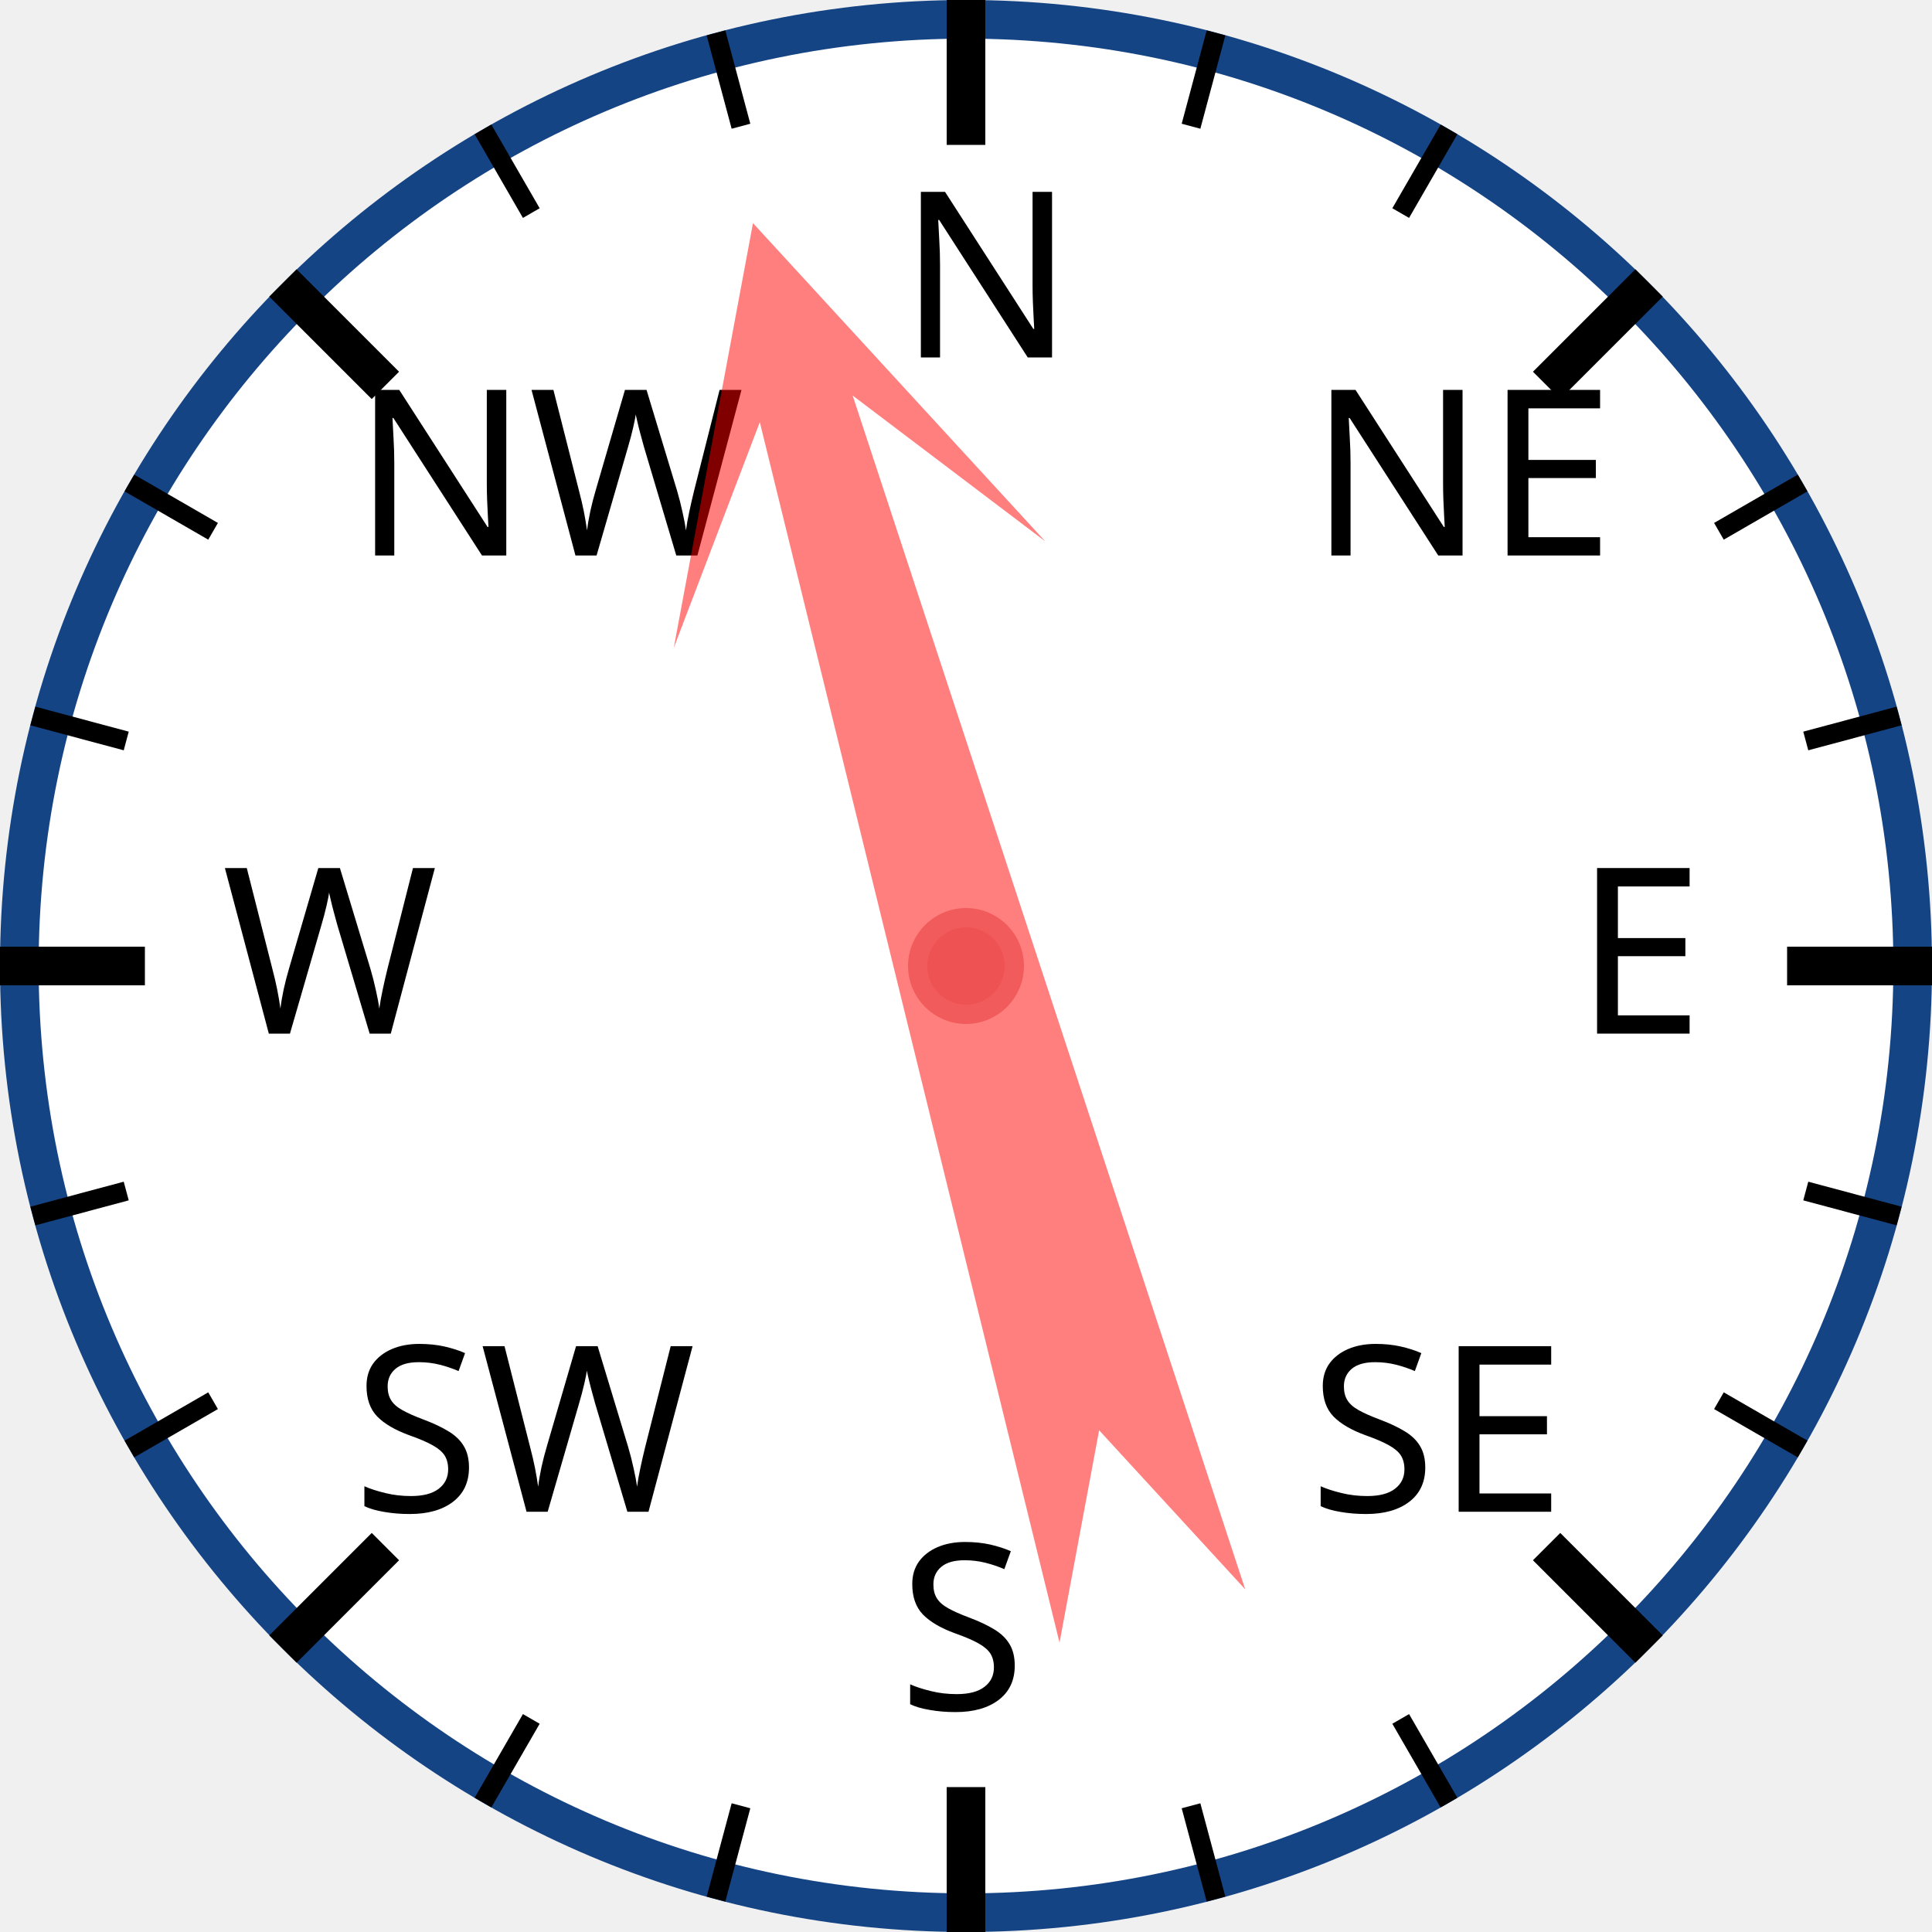
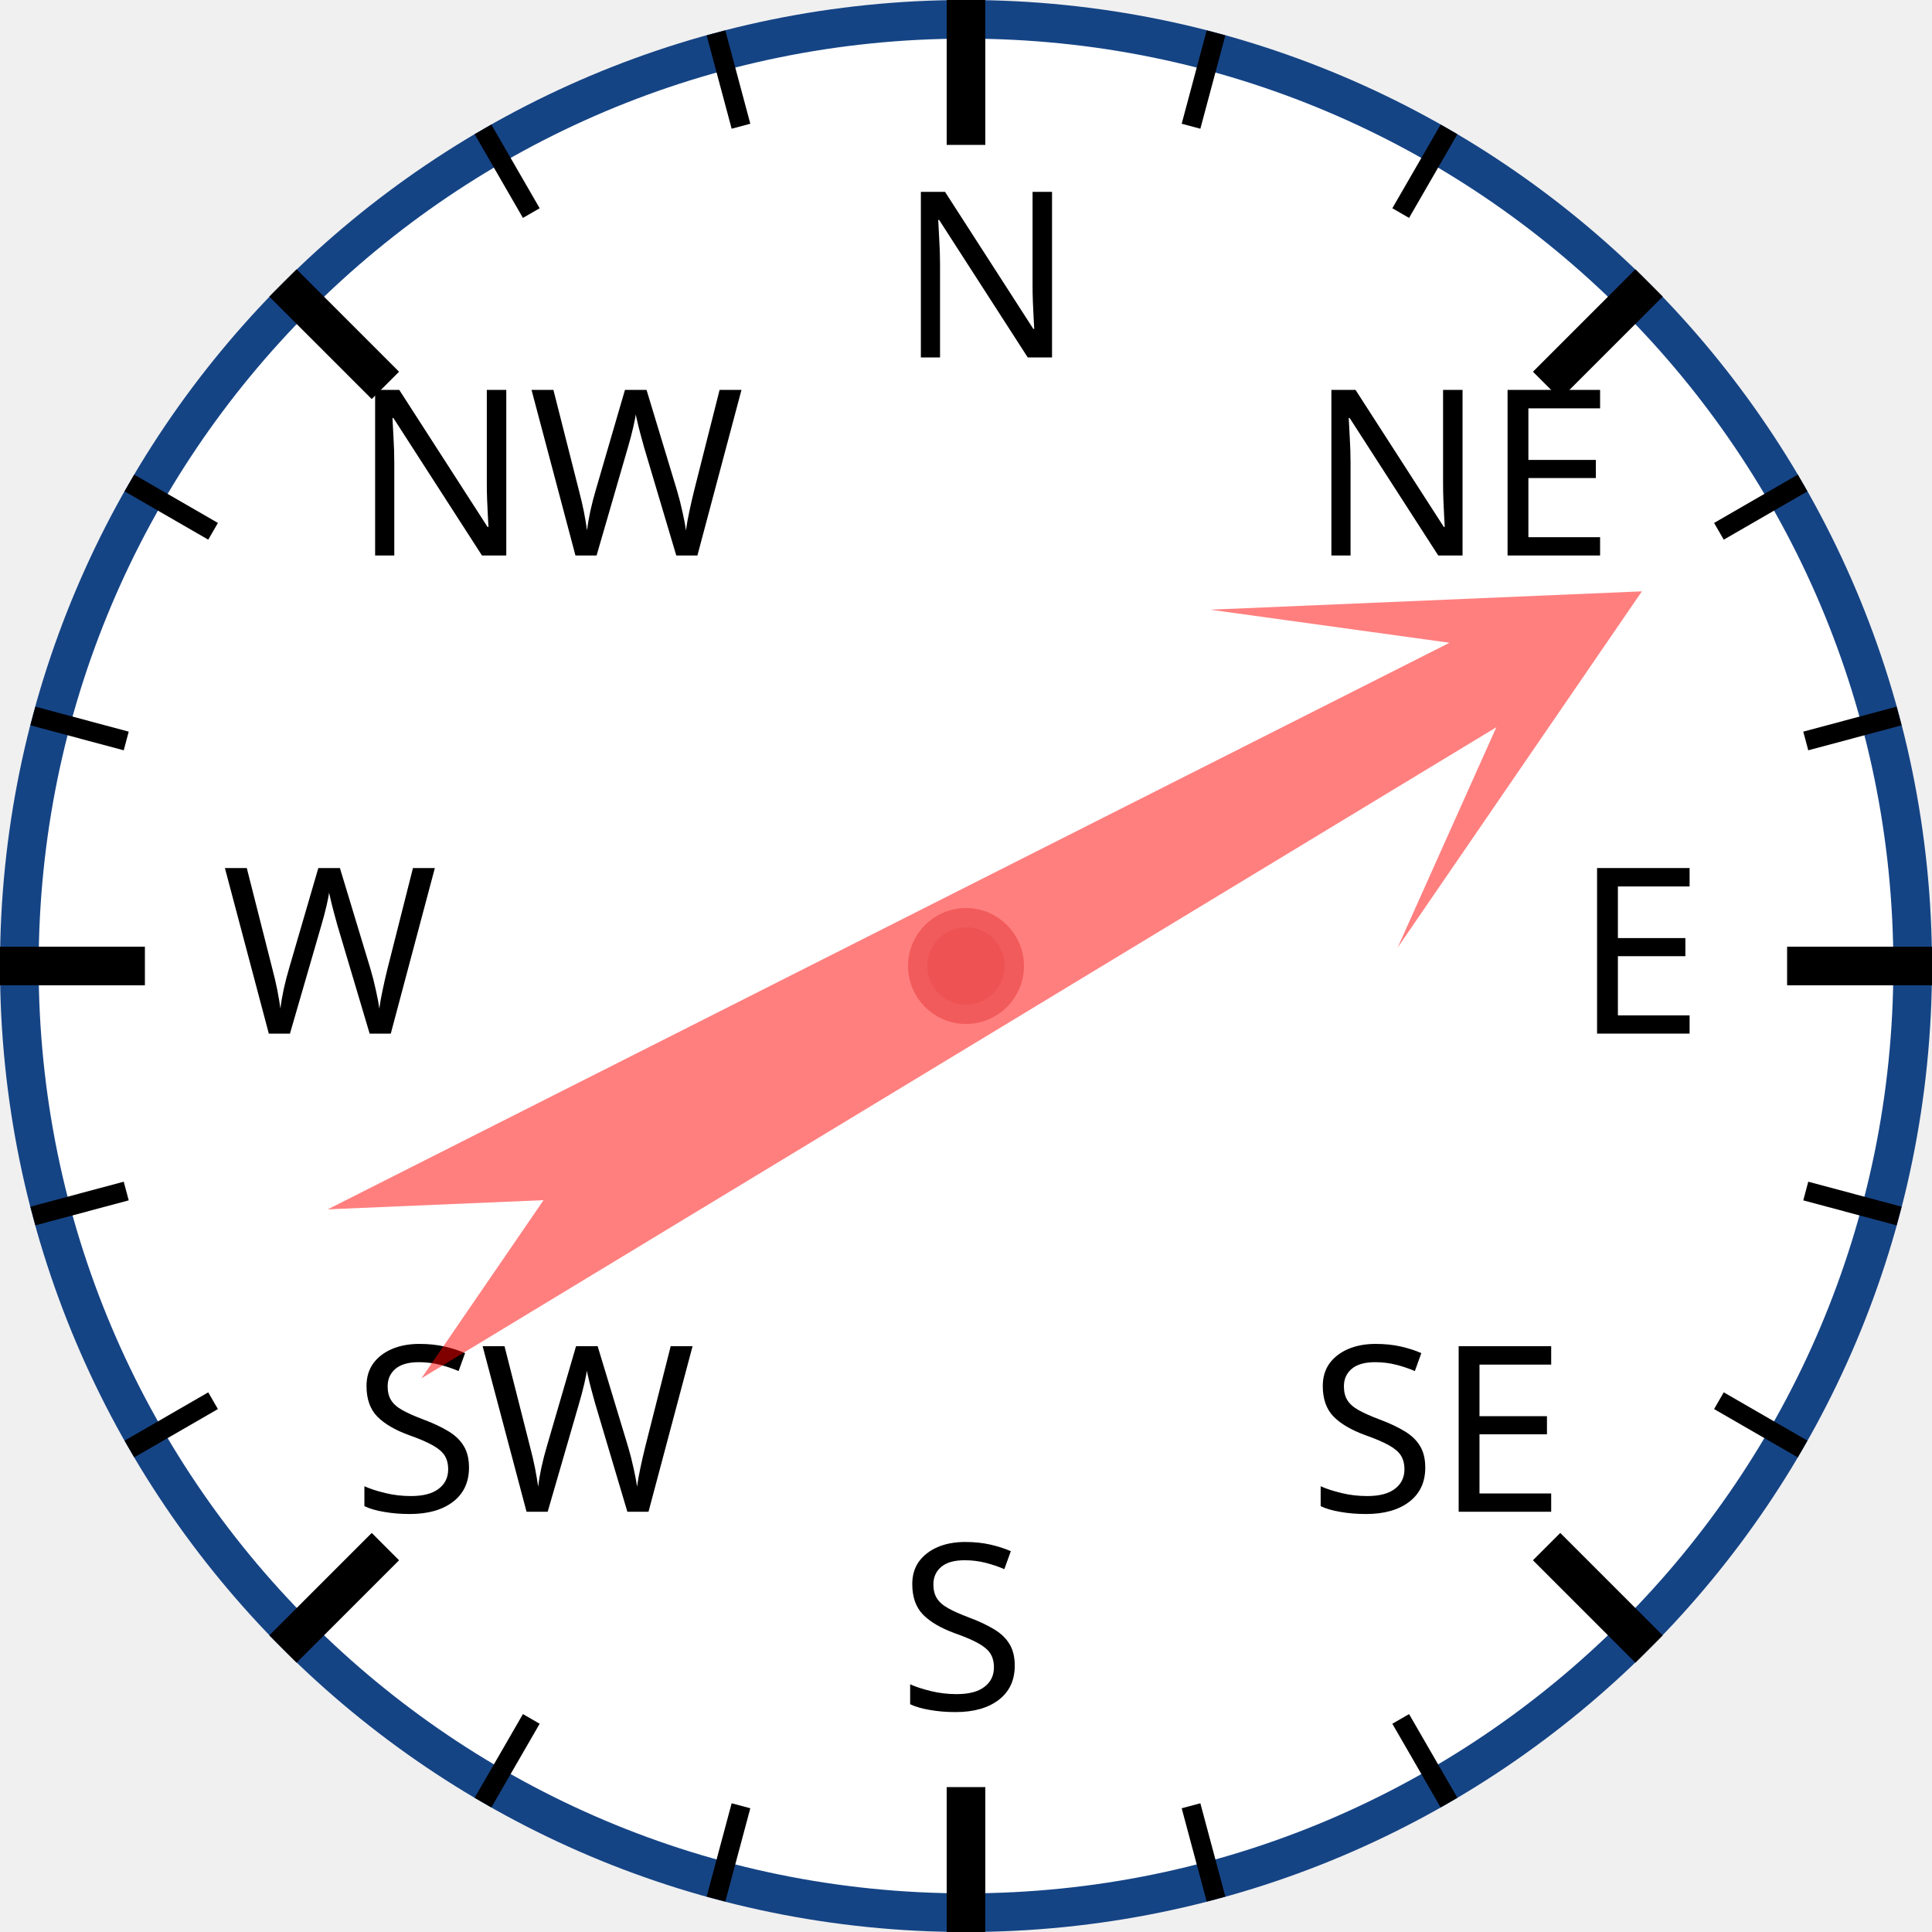
<svg xmlns="http://www.w3.org/2000/svg" width="120px" height="120px" viewBox="0 0 200 200">
  <circle cx="100" cy="100" r="98" style="fill: white; stroke: #154485; stroke-width: 4;" />
  <text x="93.0" y="37.0" style="font-family: sans-serif; font-size: 18pt;">N</text>
  <line x1="100.0" y1="0.0" x2="100.0" y2="15.0" style="stroke: black; stroke-width: 4;" />
  <line x1="74.118" y1="3.407" x2="76.706" y2="13.067" style="stroke: black; stroke-width: 2;" />
  <line x1="50" y1="13.397" x2="55" y2="22.058" style="stroke: black; stroke-width: 2;" />
  <text x="36.503" y="57.503" style="font-family: sans-serif; font-size: 18pt;">NW</text>
  <line x1="29.289" y1="29.289" x2="39.896" y2="39.896" style="stroke: black; stroke-width: 4;" />
  <line x1="13.397" y1="50" x2="22.058" y2="55" style="stroke: black; stroke-width: 2;" />
  <line x1="3.407" y1="74.118" x2="13.067" y2="76.706" style="stroke: black; stroke-width: 2;" />
  <text x="23.0" y="107.0" style="font-family: sans-serif; font-size: 18pt;">W</text>
  <line x1="0.0" y1="100.0" x2="15.0" y2="100.0" style="stroke: black; stroke-width: 4;" />
  <line x1="3.407" y1="125.882" x2="13.067" y2="123.294" style="stroke: black; stroke-width: 2;" />
  <line x1="13.397" y1="150" x2="22.058" y2="145" style="stroke: black; stroke-width: 2;" />
  <text x="36.503" y="156.497" style="font-family: sans-serif; font-size: 18pt;">SW</text>
  <line x1="29.289" y1="170.711" x2="39.896" y2="160.104" style="stroke: black; stroke-width: 4;" />
  <line x1="50" y1="186.603" x2="55" y2="177.942" style="stroke: black; stroke-width: 2;" />
  <line x1="74.118" y1="196.593" x2="76.706" y2="186.933" style="stroke: black; stroke-width: 2;" />
  <text x="93" y="177.0" style="font-family: sans-serif; font-size: 18pt;">S</text>
  <line x1="100" y1="200.0" x2="100" y2="185.0" style="stroke: black; stroke-width: 4;" />
  <line x1="125.882" y1="196.593" x2="123.294" y2="186.933" style="stroke: black; stroke-width: 2;" />
  <line x1="150.0" y1="186.603" x2="145.0" y2="177.942" style="stroke: black; stroke-width: 2;" />
  <text x="135.497" y="156.497" style="font-family: sans-serif; font-size: 18pt;">SE</text>
  <line x1="170.711" y1="170.711" x2="160.104" y2="160.104" style="stroke: black; stroke-width: 4;" />
  <line x1="186.603" y1="150" x2="177.942" y2="145" style="stroke: black; stroke-width: 2;" />
  <line x1="196.593" y1="125.882" x2="186.933" y2="123.294" style="stroke: black; stroke-width: 2;" />
  <text x="163.0" y="107" style="font-family: sans-serif; font-size: 18pt;">E</text>
  <line x1="200.0" y1="100" x2="185.0" y2="100" style="stroke: black; stroke-width: 4;" />
  <line x1="196.593" y1="74.118" x2="186.933" y2="76.706" style="stroke: black; stroke-width: 2;" />
  <line x1="186.603" y1="50" x2="177.942" y2="55" style="stroke: black; stroke-width: 2;" />
  <text x="135.497" y="57.503" style="font-family: sans-serif; font-size: 18pt;">NE</text>
  <line x1="170.711" y1="29.289" x2="160.104" y2="39.896" style="stroke: black; stroke-width: 4;" />
  <line x1="150" y1="13.397" x2="145" y2="22.058" style="stroke: black; stroke-width: 2;" />
  <line x1="125.882" y1="3.407" x2="123.294" y2="13.067" style="stroke: black; stroke-width: 2;" />
-   <polygon points="100 20 120 60 105 40 110 170 100 150 90 170 95 40 80 60" style="fill: red; fill-opacity: 0.5;" transform="rotate(344,100,100)" />
+   <polygon points="100 20 120 60 105 40 110 170 100 150 90 170 95 40 80 60" style="fill: red; fill-opacity: 0.5;" transform="rotate(61,100,100)" />
  <circle cx="100" cy="100" r="5" style="fill: #EE5252; stroke: #F25B5B; stroke-width: 2;" />
</svg>
